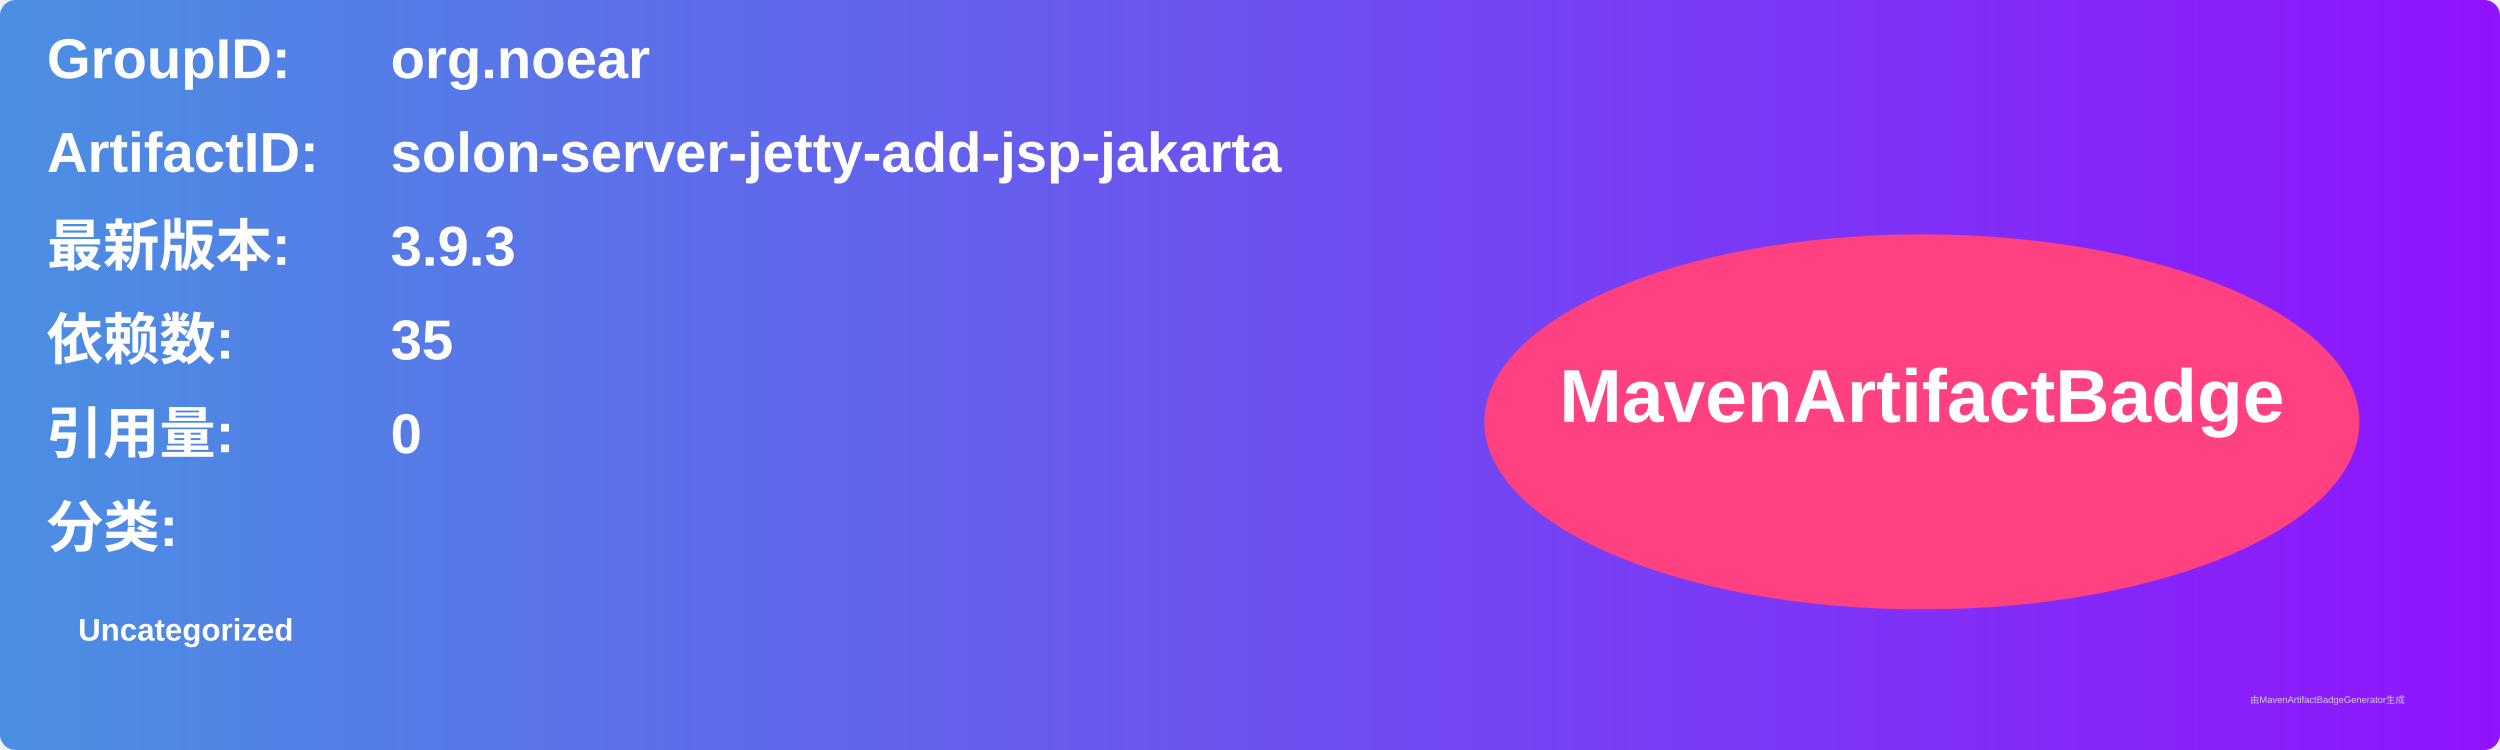
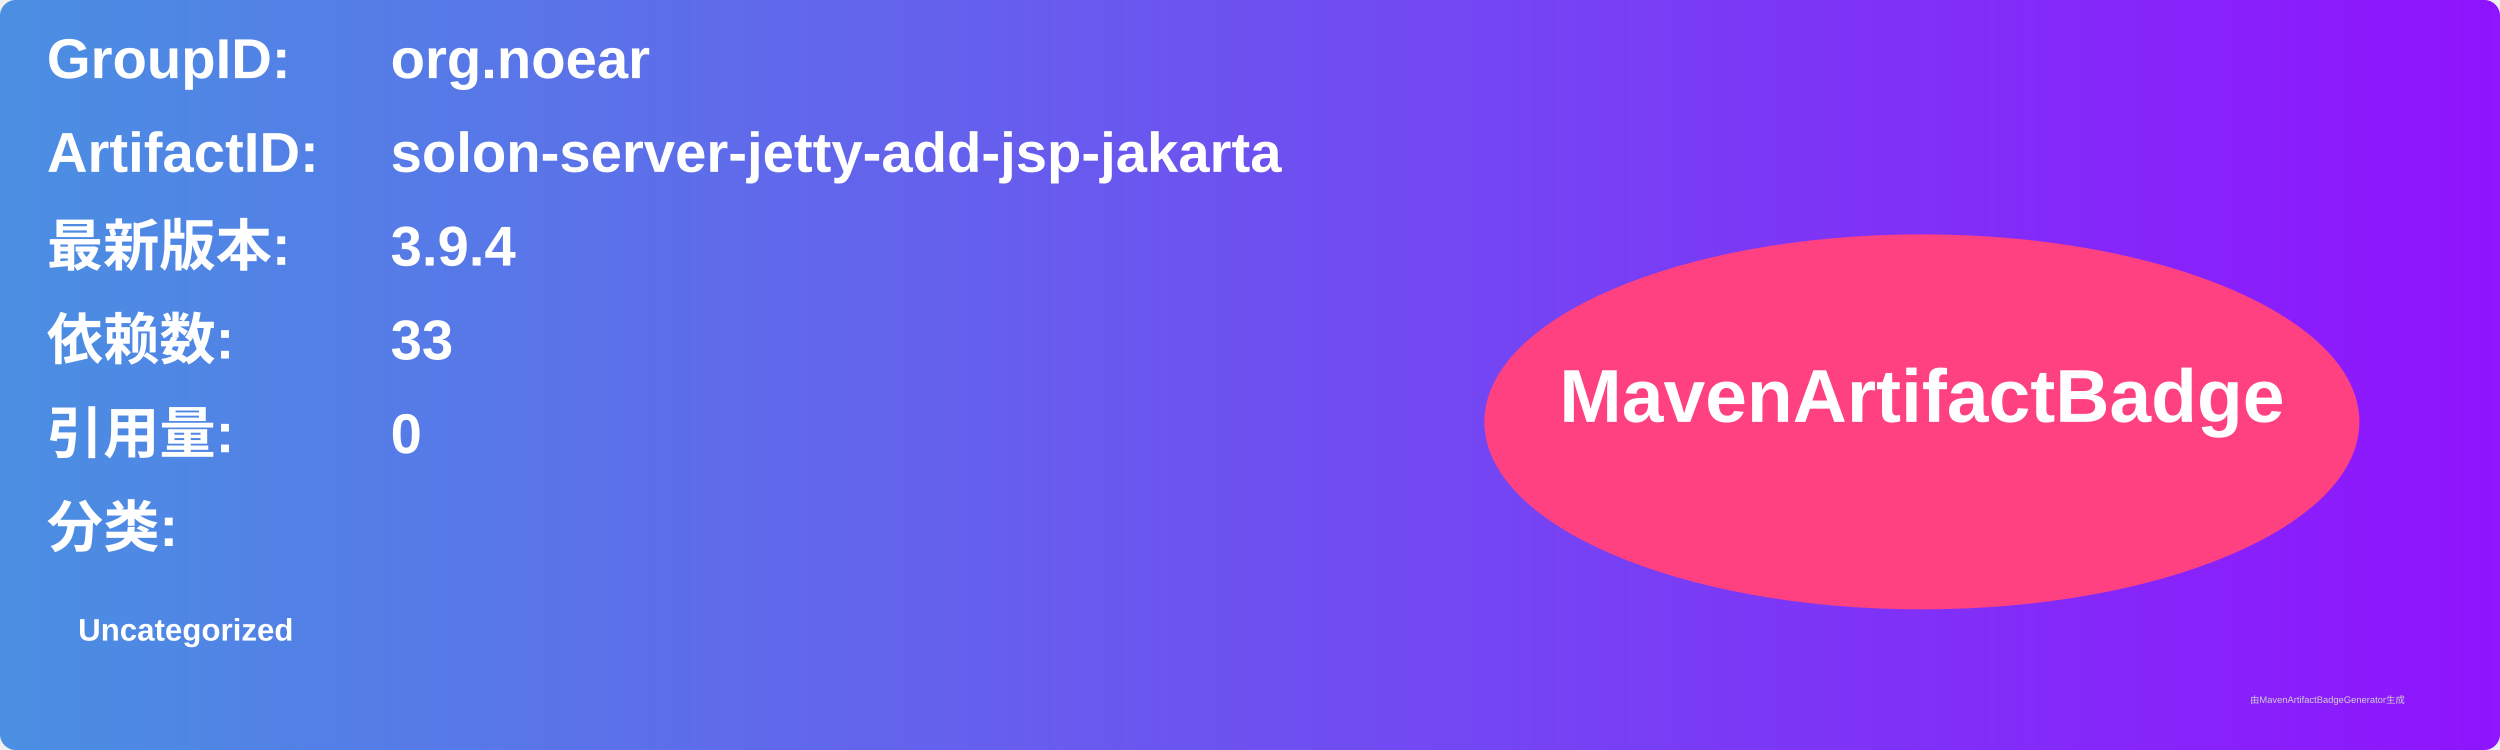
<svg xmlns="http://www.w3.org/2000/svg" width="800" height="240" viewBox="0 0 800 240">
  <linearGradient id="grad" x1="0%" y1="0%" x2="100%" y2="0%">
    <stop offset="0%" stop-color="#4a90e2" />
    <stop offset="100%" stop-color="#9013fe" />
  </linearGradient>
  <rect width="100%" height="100%" rx="5" ry="5" fill="url(#grad)" />
  <g transform="translate(15, 15)">
    <text x="0" y="10" font-family="Arial" font-size="18" fill="white" font-weight="bold" width="260">GroupID:</text>
    <text x="110" y="10" font-family="Arial" font-size="18" fill="white" font-weight="bold" width="460">org.noear</text>
    <text x="0" y="40" font-family="Arial" font-size="18" fill="white" font-weight="bold" width="260">ArtifactID:</text>
    <text x="110" y="40" font-family="Arial" font-size="18" fill="white" font-weight="bold" width="460">solon-server-jetty-add-jsp-jakarta</text>
    <text x="0" y="70" font-family="Arial" font-size="18" fill="white" font-weight="bold">最新版本:</text>
    <text x="110" y="70" font-family="Arial" font-size="18" fill="white" font-weight="bold">
-       <tspan font-weight="bold">3.9.3</tspan>
+       <tspan font-weight="bold">3.9.4</tspan>
    </text>
    <text x="0" y="100" font-family="Arial" font-size="18" fill="white" font-weight="bold">依赖数: </text>
    <text x="110" y="100" font-family="Arial" font-size="18" fill="white">
-       <tspan font-weight="bold">35</tspan>
+       <tspan font-weight="bold">33</tspan>
    </text>
    <text x="0" y="130" font-family="Arial" font-size="18" fill="white" font-weight="bold">引用量: </text>
    <text x="110" y="130" font-family="Arial" font-size="18" fill="white">
      <tspan font-weight="bold">0</tspan>
    </text>
    <text x="0" y="160" font-family="Arial" font-size="18" fill="white" font-weight="bold">分类:</text>
    <text x="10" y="190" font-family="Arial" font-size="10" fill="white">
      <tspan font-weight="bold">Uncategorized</tspan>
    </text>
    <ellipse cx="600" cy="120" rx="140" ry="60" fill="#ff4081" />
    <text x="600" y="120" text-anchor="middle" font-family="Arial" font-size="24" fill="white" font-weight="bold">MavenArtifactBadge</text>
  </g>
  <text x="720" y="225" font-family="Arial" font-size="3" fill="#d0d0d0">由MavenArtifactBadgeGenerator生成</text>
</svg>
